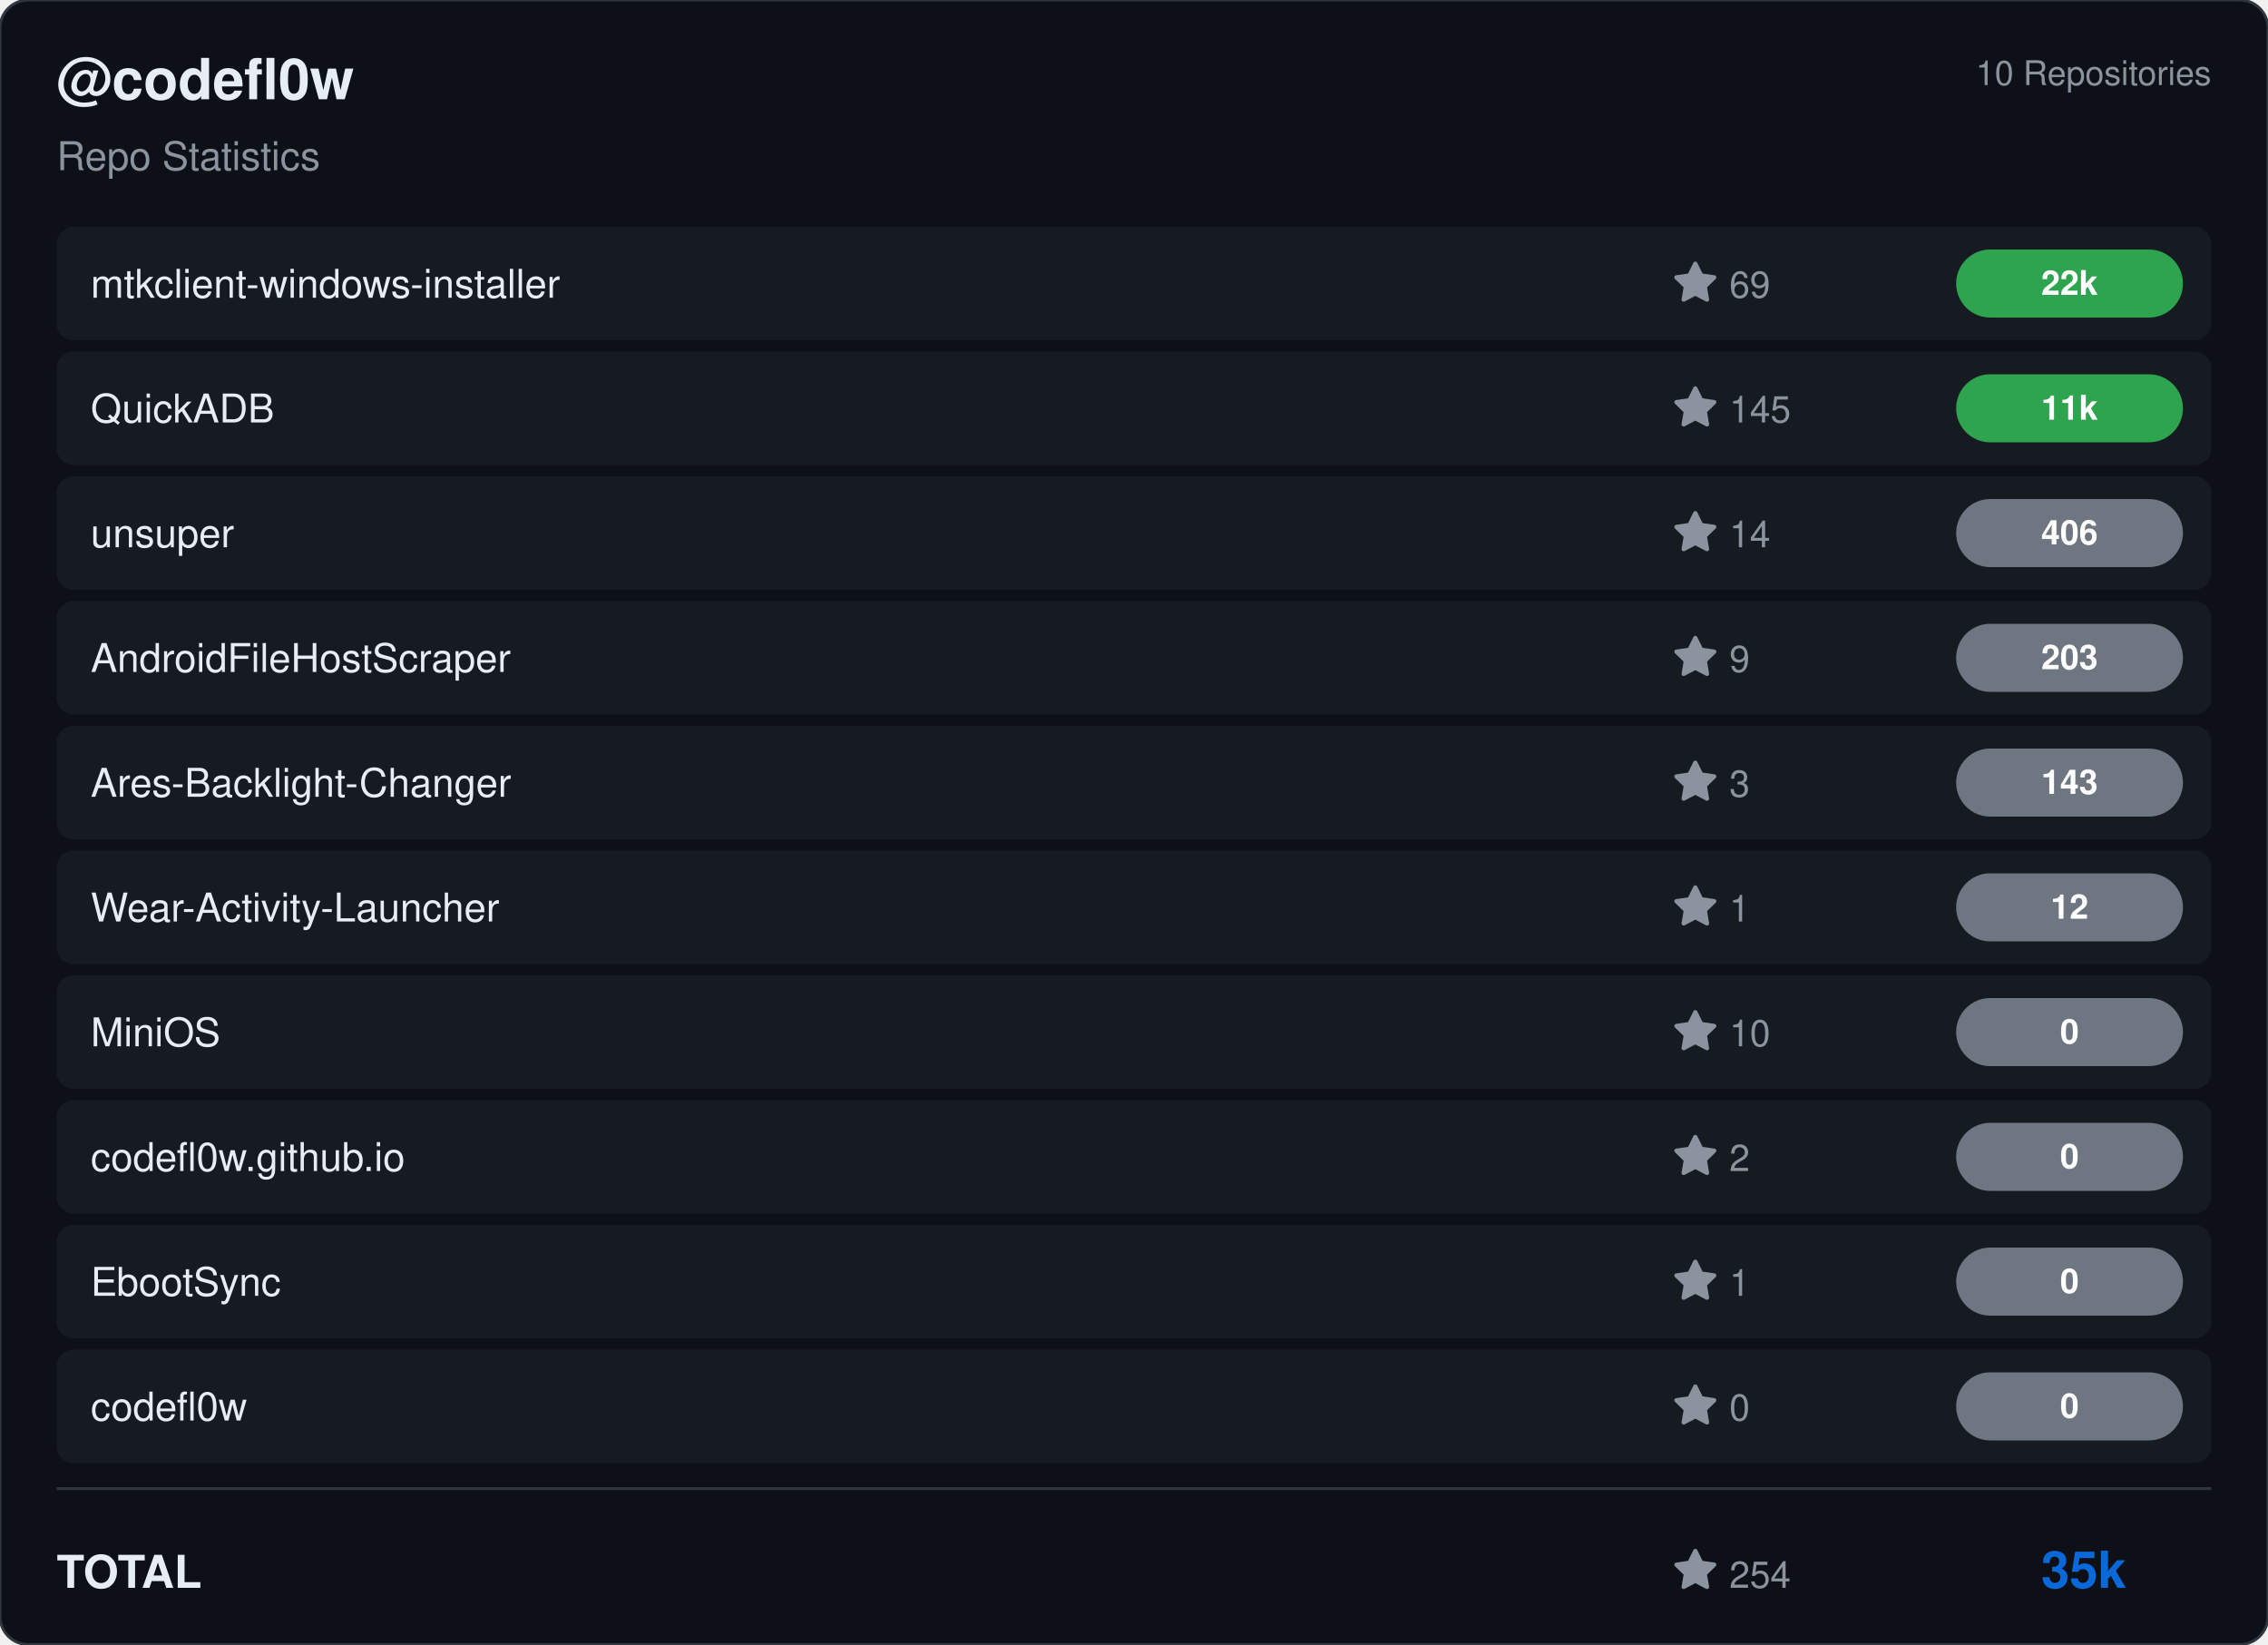
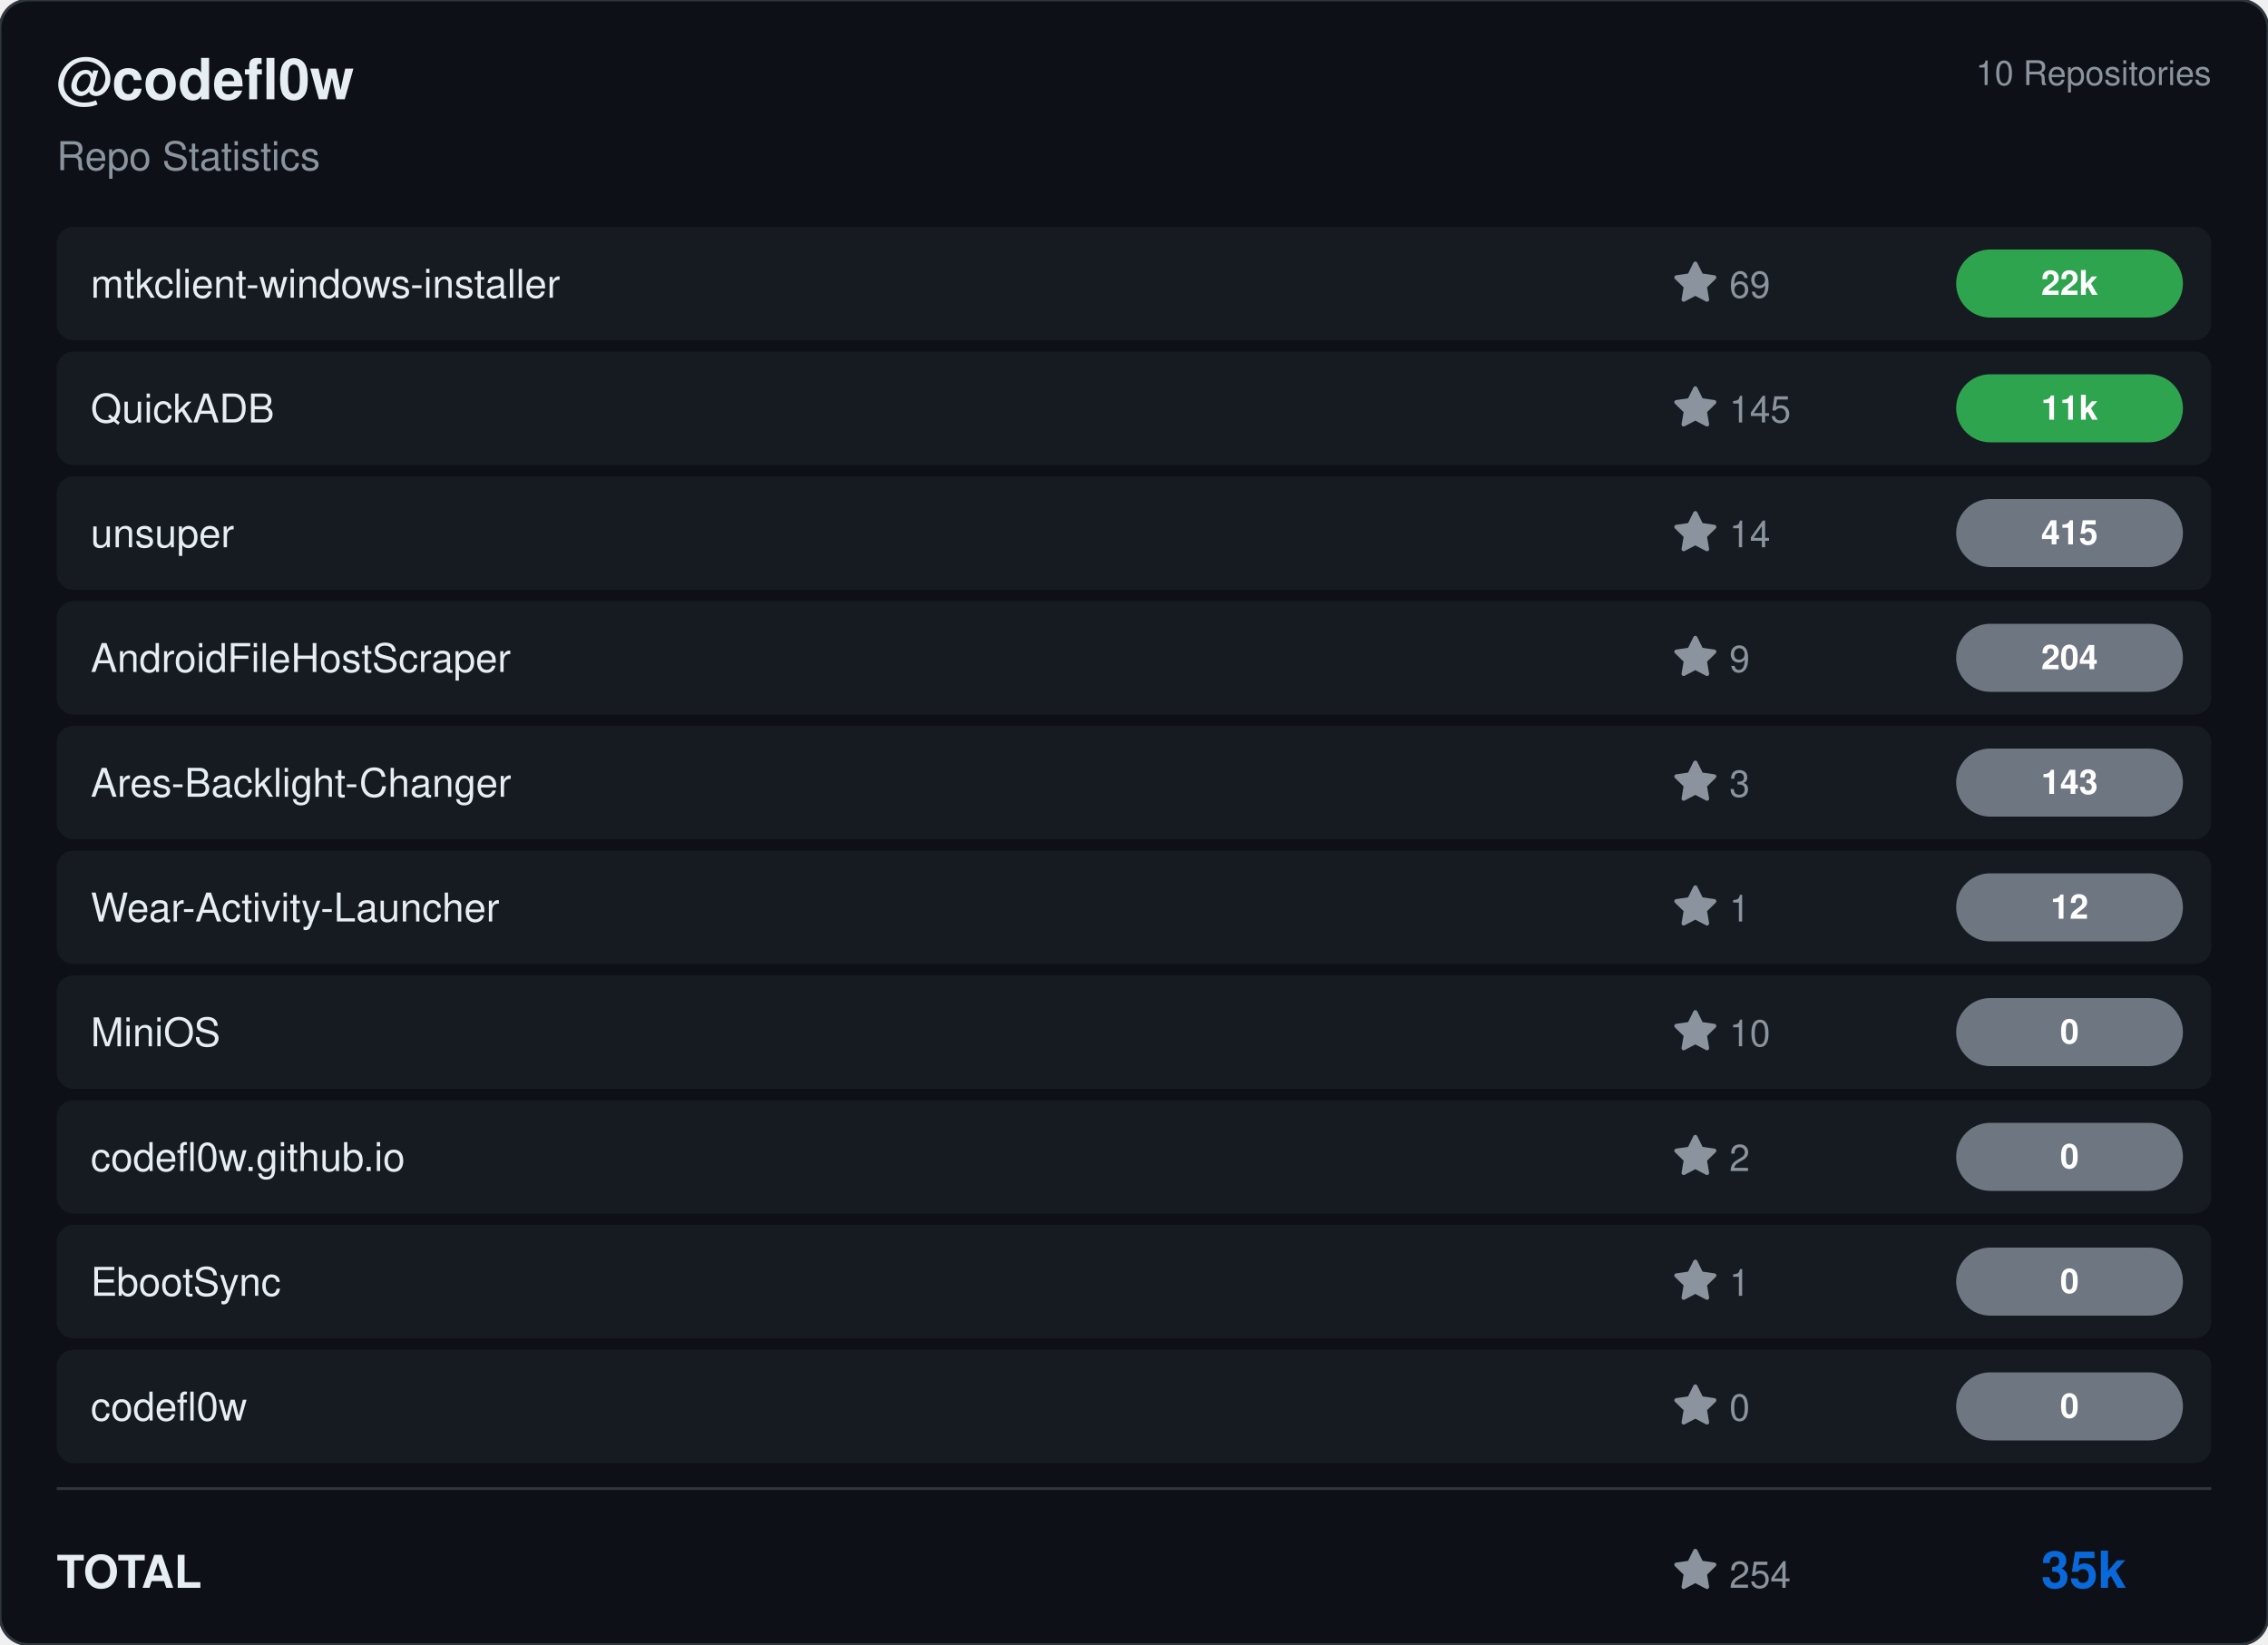
<svg xmlns="http://www.w3.org/2000/svg" viewBox="0 0 800 580" width="800" height="580">
  <rect width="800" height="580" rx="10" fill="#0d1117" stroke="#30363d" stroke-width="1" />
  <g transform="translate(20, 35)">
    <text fill="#e6edf3" font-size="20" font-family="Segoe UI, Helvetica, Arial, sans-serif" font-weight="600">@codefl0w</text>
    <text y="25" fill="#8b949e" font-size="14" font-family="Segoe UI, Helvetica, Arial, sans-serif">Repo Statistics</text>
  </g>
  <text x="780" y="30" fill="#8b949e" font-size="12" font-family="Segoe UI, Helvetica, Arial, sans-serif" text-anchor="end">10 Repositories</text>
  <rect x="20" y="80" width="760" height="40" rx="6" fill="#161b22" />
  <text x="32" y="105" fill="#e6edf3" font-size="14" font-family="Segoe UI, Helvetica, Arial, sans-serif" font-weight="500">mtkclient-windows-installer</text>
  <g transform="translate(590, 92)">
    <path d="M8 .25a.75.75 0 0 1 .673.418l1.882 3.815 4.21.612a.75.75 0 0 1 .416 1.279l-3.046 2.97.719 4.192a.751.751 0 0 1-1.088.791L8 12.347l-3.766 1.98a.75.75 0 0 1-1.088-.79l.72-4.194L.818 6.374a.75.75 0 0 1 .416-1.28l4.21-.611L7.327.668A.75.75 0 0 1 8 .25Z" fill="#8b949e" />
    <text x="20" y="13" fill="#8b949e" font-size="13" font-family="Segoe UI, Helvetica, Arial, sans-serif">69</text>
  </g>
  <rect x="690" y="88.0" width="80" height="24" rx="12" fill="#2ea44f" />
  <text x="730.0" y="104.0" fill="#ffffff" font-size="12" font-weight="bold" font-family="Segoe UI, Helvetica, Arial, sans-serif" text-anchor="middle">22k</text>
  <rect x="20" y="124" width="760" height="40" rx="6" fill="#161b22" />
  <text x="32" y="149" fill="#e6edf3" font-size="14" font-family="Segoe UI, Helvetica, Arial, sans-serif" font-weight="500">QuickADB</text>
  <g transform="translate(590, 136)">
    <path d="M8 .25a.75.75 0 0 1 .673.418l1.882 3.815 4.21.612a.75.75 0 0 1 .416 1.279l-3.046 2.97.719 4.192a.751.751 0 0 1-1.088.791L8 12.347l-3.766 1.98a.75.75 0 0 1-1.088-.79l.72-4.194L.818 6.374a.75.75 0 0 1 .416-1.28l4.21-.611L7.327.668A.75.75 0 0 1 8 .25Z" fill="#8b949e" />
    <text x="20" y="13" fill="#8b949e" font-size="13" font-family="Segoe UI, Helvetica, Arial, sans-serif">145</text>
  </g>
  <rect x="690" y="132.0" width="80" height="24" rx="12" fill="#2ea44f" />
  <text x="730.0" y="148.0" fill="#ffffff" font-size="12" font-weight="bold" font-family="Segoe UI, Helvetica, Arial, sans-serif" text-anchor="middle">11k</text>
  <rect x="20" y="168" width="760" height="40" rx="6" fill="#161b22" />
  <text x="32" y="193" fill="#e6edf3" font-size="14" font-family="Segoe UI, Helvetica, Arial, sans-serif" font-weight="500">unsuper</text>
  <g transform="translate(590, 180)">
    <path d="M8 .25a.75.75 0 0 1 .673.418l1.882 3.815 4.21.612a.75.75 0 0 1 .416 1.279l-3.046 2.97.719 4.192a.751.751 0 0 1-1.088.791L8 12.347l-3.766 1.98a.75.75 0 0 1-1.088-.79l.72-4.194L.818 6.374a.75.75 0 0 1 .416-1.28l4.21-.611L7.327.668A.75.75 0 0 1 8 .25Z" fill="#8b949e" />
    <text x="20" y="13" fill="#8b949e" font-size="13" font-family="Segoe UI, Helvetica, Arial, sans-serif">14</text>
  </g>
  <rect x="690" y="176.0" width="80" height="24" rx="12" fill="#6e7681" />
-   <text x="730.0" y="192.0" fill="#ffffff" font-size="12" font-weight="bold" font-family="Segoe UI, Helvetica, Arial, sans-serif" text-anchor="middle">406</text>
+   <text x="730.0" y="192.0" fill="#ffffff" font-size="12" font-weight="bold" font-family="Segoe UI, Helvetica, Arial, sans-serif" text-anchor="middle">415</text>
  <rect x="20" y="212" width="760" height="40" rx="6" fill="#161b22" />
  <text x="32" y="237" fill="#e6edf3" font-size="14" font-family="Segoe UI, Helvetica, Arial, sans-serif" font-weight="500">AndroidFileHostScraper</text>
  <g transform="translate(590, 224)">
    <path d="M8 .25a.75.75 0 0 1 .673.418l1.882 3.815 4.21.612a.75.75 0 0 1 .416 1.279l-3.046 2.97.719 4.192a.751.751 0 0 1-1.088.791L8 12.347l-3.766 1.98a.75.75 0 0 1-1.088-.79l.72-4.194L.818 6.374a.75.75 0 0 1 .416-1.28l4.21-.611L7.327.668A.75.75 0 0 1 8 .25Z" fill="#8b949e" />
    <text x="20" y="13" fill="#8b949e" font-size="13" font-family="Segoe UI, Helvetica, Arial, sans-serif">9</text>
  </g>
  <rect x="690" y="220.0" width="80" height="24" rx="12" fill="#6e7681" />
-   <text x="730.0" y="236.0" fill="#ffffff" font-size="12" font-weight="bold" font-family="Segoe UI, Helvetica, Arial, sans-serif" text-anchor="middle">203</text>
+   <text x="730.0" y="236.0" fill="#ffffff" font-size="12" font-weight="bold" font-family="Segoe UI, Helvetica, Arial, sans-serif" text-anchor="middle">204</text>
  <rect x="20" y="256" width="760" height="40" rx="6" fill="#161b22" />
  <text x="32" y="281" fill="#e6edf3" font-size="14" font-family="Segoe UI, Helvetica, Arial, sans-serif" font-weight="500">Ares-Backlight-Changer</text>
  <g transform="translate(590, 268)">
    <path d="M8 .25a.75.75 0 0 1 .673.418l1.882 3.815 4.21.612a.75.75 0 0 1 .416 1.279l-3.046 2.97.719 4.192a.751.751 0 0 1-1.088.791L8 12.347l-3.766 1.98a.75.75 0 0 1-1.088-.79l.72-4.194L.818 6.374a.75.75 0 0 1 .416-1.28l4.21-.611L7.327.668A.75.75 0 0 1 8 .25Z" fill="#8b949e" />
    <text x="20" y="13" fill="#8b949e" font-size="13" font-family="Segoe UI, Helvetica, Arial, sans-serif">3</text>
  </g>
  <rect x="690" y="264.0" width="80" height="24" rx="12" fill="#6e7681" />
  <text x="730.0" y="280.0" fill="#ffffff" font-size="12" font-weight="bold" font-family="Segoe UI, Helvetica, Arial, sans-serif" text-anchor="middle">143</text>
  <rect x="20" y="300" width="760" height="40" rx="6" fill="#161b22" />
  <text x="32" y="325" fill="#e6edf3" font-size="14" font-family="Segoe UI, Helvetica, Arial, sans-serif" font-weight="500">Wear-Activity-Launcher</text>
  <g transform="translate(590, 312)">
    <path d="M8 .25a.75.75 0 0 1 .673.418l1.882 3.815 4.21.612a.75.75 0 0 1 .416 1.279l-3.046 2.97.719 4.192a.751.751 0 0 1-1.088.791L8 12.347l-3.766 1.98a.75.75 0 0 1-1.088-.79l.72-4.194L.818 6.374a.75.75 0 0 1 .416-1.28l4.21-.611L7.327.668A.75.75 0 0 1 8 .25Z" fill="#8b949e" />
    <text x="20" y="13" fill="#8b949e" font-size="13" font-family="Segoe UI, Helvetica, Arial, sans-serif">1</text>
  </g>
  <rect x="690" y="308.0" width="80" height="24" rx="12" fill="#6e7681" />
  <text x="730.0" y="324.0" fill="#ffffff" font-size="12" font-weight="bold" font-family="Segoe UI, Helvetica, Arial, sans-serif" text-anchor="middle">12</text>
  <rect x="20" y="344" width="760" height="40" rx="6" fill="#161b22" />
  <text x="32" y="369" fill="#e6edf3" font-size="14" font-family="Segoe UI, Helvetica, Arial, sans-serif" font-weight="500">MiniOS</text>
  <g transform="translate(590, 356)">
    <path d="M8 .25a.75.75 0 0 1 .673.418l1.882 3.815 4.21.612a.75.75 0 0 1 .416 1.279l-3.046 2.97.719 4.192a.751.751 0 0 1-1.088.791L8 12.347l-3.766 1.98a.75.75 0 0 1-1.088-.79l.72-4.194L.818 6.374a.75.75 0 0 1 .416-1.28l4.21-.611L7.327.668A.75.75 0 0 1 8 .25Z" fill="#8b949e" />
    <text x="20" y="13" fill="#8b949e" font-size="13" font-family="Segoe UI, Helvetica, Arial, sans-serif">10</text>
  </g>
  <rect x="690" y="352.0" width="80" height="24" rx="12" fill="#6e7681" />
  <text x="730.0" y="368.0" fill="#ffffff" font-size="12" font-weight="bold" font-family="Segoe UI, Helvetica, Arial, sans-serif" text-anchor="middle">0</text>
  <rect x="20" y="388" width="760" height="40" rx="6" fill="#161b22" />
  <text x="32" y="413" fill="#e6edf3" font-size="14" font-family="Segoe UI, Helvetica, Arial, sans-serif" font-weight="500">codefl0w.github.io</text>
  <g transform="translate(590, 400)">
    <path d="M8 .25a.75.75 0 0 1 .673.418l1.882 3.815 4.21.612a.75.75 0 0 1 .416 1.279l-3.046 2.97.719 4.192a.751.751 0 0 1-1.088.791L8 12.347l-3.766 1.98a.75.75 0 0 1-1.088-.79l.72-4.194L.818 6.374a.75.75 0 0 1 .416-1.28l4.21-.611L7.327.668A.75.75 0 0 1 8 .25Z" fill="#8b949e" />
    <text x="20" y="13" fill="#8b949e" font-size="13" font-family="Segoe UI, Helvetica, Arial, sans-serif">2</text>
  </g>
  <rect x="690" y="396.0" width="80" height="24" rx="12" fill="#6e7681" />
  <text x="730.0" y="412.0" fill="#ffffff" font-size="12" font-weight="bold" font-family="Segoe UI, Helvetica, Arial, sans-serif" text-anchor="middle">0</text>
  <rect x="20" y="432" width="760" height="40" rx="6" fill="#161b22" />
  <text x="32" y="457" fill="#e6edf3" font-size="14" font-family="Segoe UI, Helvetica, Arial, sans-serif" font-weight="500">EbootSync</text>
  <g transform="translate(590, 444)">
    <path d="M8 .25a.75.75 0 0 1 .673.418l1.882 3.815 4.21.612a.75.75 0 0 1 .416 1.279l-3.046 2.97.719 4.192a.751.751 0 0 1-1.088.791L8 12.347l-3.766 1.98a.75.75 0 0 1-1.088-.79l.72-4.194L.818 6.374a.75.75 0 0 1 .416-1.28l4.21-.611L7.327.668A.75.75 0 0 1 8 .25Z" fill="#8b949e" />
    <text x="20" y="13" fill="#8b949e" font-size="13" font-family="Segoe UI, Helvetica, Arial, sans-serif">1</text>
  </g>
  <rect x="690" y="440.0" width="80" height="24" rx="12" fill="#6e7681" />
  <text x="730.0" y="456.0" fill="#ffffff" font-size="12" font-weight="bold" font-family="Segoe UI, Helvetica, Arial, sans-serif" text-anchor="middle">0</text>
  <rect x="20" y="476" width="760" height="40" rx="6" fill="#161b22" />
  <text x="32" y="501" fill="#e6edf3" font-size="14" font-family="Segoe UI, Helvetica, Arial, sans-serif" font-weight="500">codefl0w</text>
  <g transform="translate(590, 488)">
    <path d="M8 .25a.75.75 0 0 1 .673.418l1.882 3.815 4.21.612a.75.75 0 0 1 .416 1.279l-3.046 2.97.719 4.192a.751.751 0 0 1-1.088.791L8 12.347l-3.766 1.98a.75.75 0 0 1-1.088-.79l.72-4.194L.818 6.374a.75.75 0 0 1 .416-1.28l4.21-.611L7.327.668A.75.75 0 0 1 8 .25Z" fill="#8b949e" />
    <text x="20" y="13" fill="#8b949e" font-size="13" font-family="Segoe UI, Helvetica, Arial, sans-serif">0</text>
  </g>
  <rect x="690" y="484.0" width="80" height="24" rx="12" fill="#6e7681" />
  <text x="730.0" y="500.0" fill="#ffffff" font-size="12" font-weight="bold" font-family="Segoe UI, Helvetica, Arial, sans-serif" text-anchor="middle">0</text>
  <line x1="20" y1="525" x2="780" y2="525" stroke="#30363d" />
  <text x="20" y="560" fill="#e6edf3" font-size="16" font-family="Segoe UI, Helvetica, Arial, sans-serif" font-weight="600">TOTAL</text>
  <g transform="translate(590, 546)">
    <path d="M8 .25a.75.75 0 0 1 .673.418l1.882 3.815 4.21.612a.75.75 0 0 1 .416 1.279l-3.046 2.97.719 4.192a.751.751 0 0 1-1.088.791L8 12.347l-3.766 1.98a.75.75 0 0 1-1.088-.79l.72-4.194L.818 6.374a.75.75 0 0 1 .416-1.28l4.21-.611L7.327.668A.75.75 0 0 1 8 .25Z" fill="#8b949e" />
    <text x="20" y="14" fill="#8b949e" font-size="13" font-family="Segoe UI, Helvetica, Arial, sans-serif">254</text>
  </g>
  <text x="750" y="560" fill="#0969da" font-size="18" font-family="Segoe UI, Helvetica, Arial, sans-serif" font-weight="bold" text-anchor="end">35k</text>
</svg>
